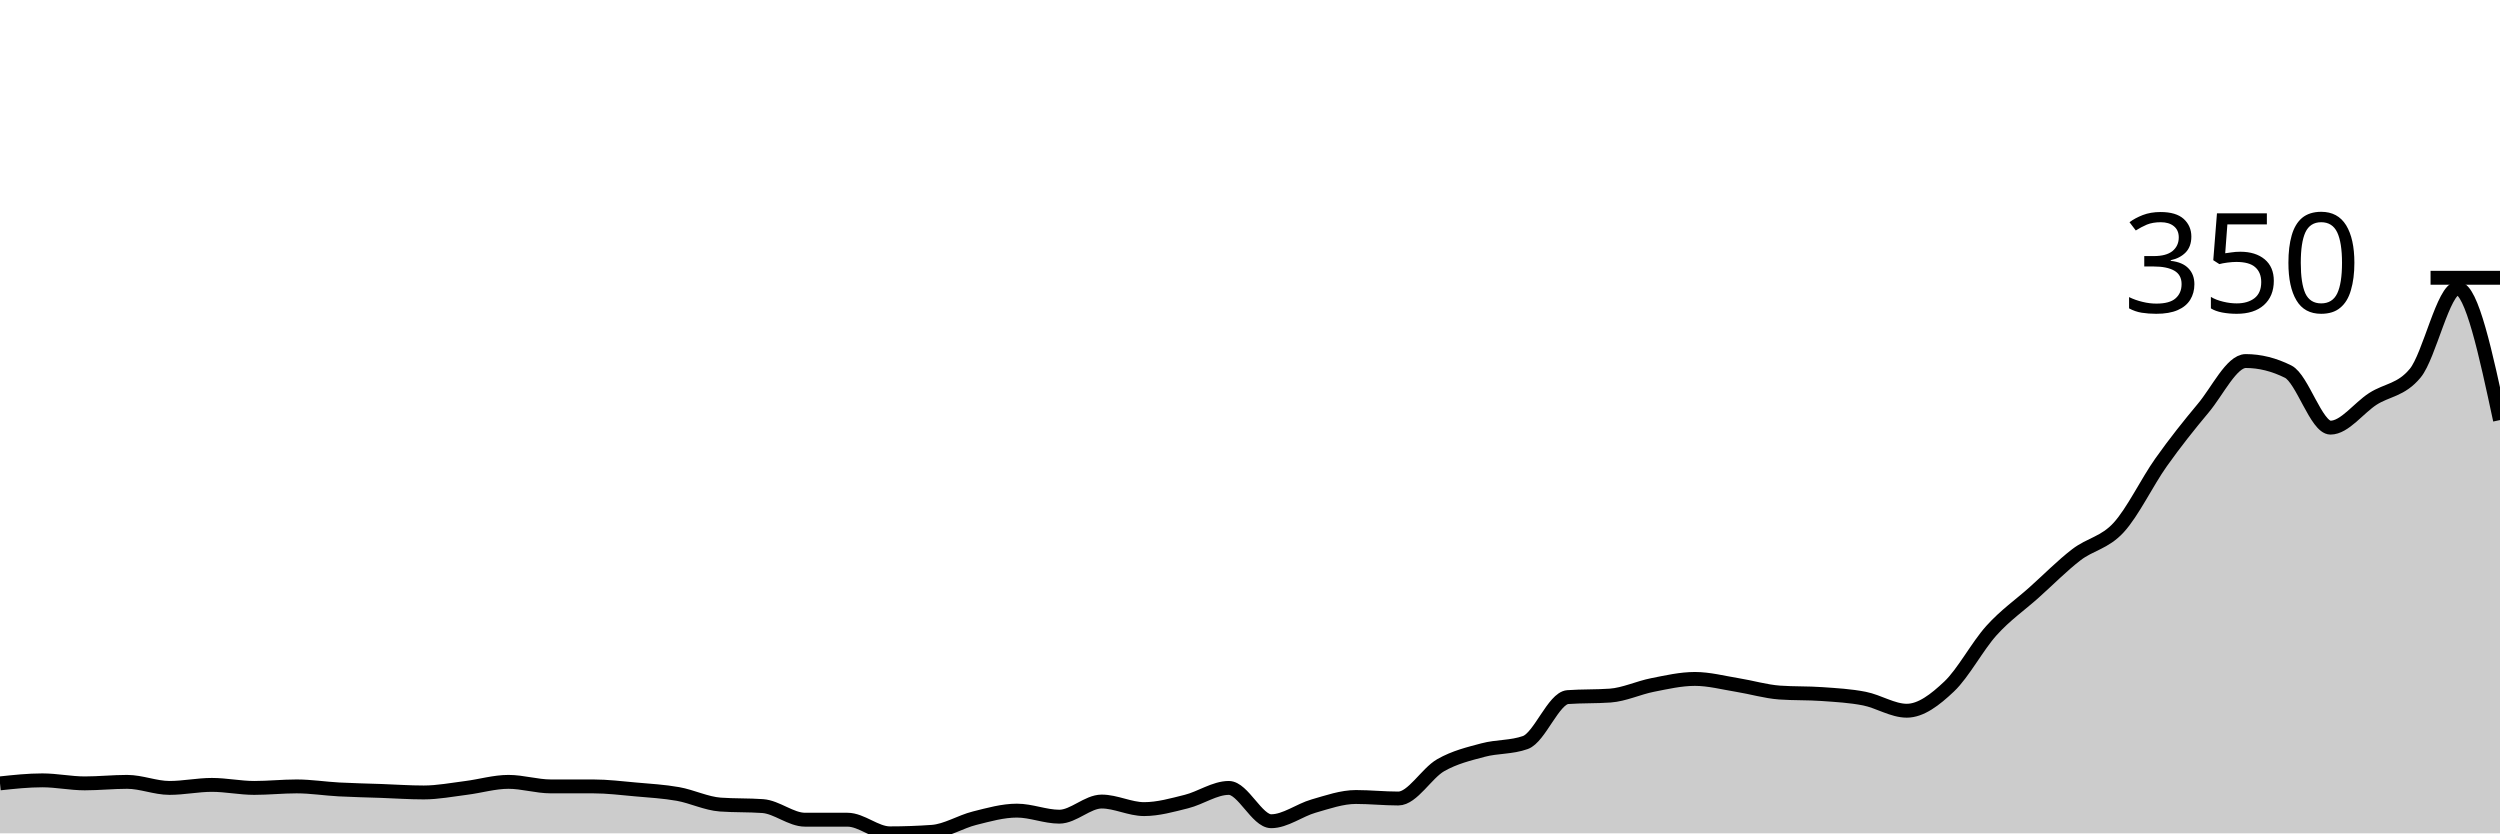
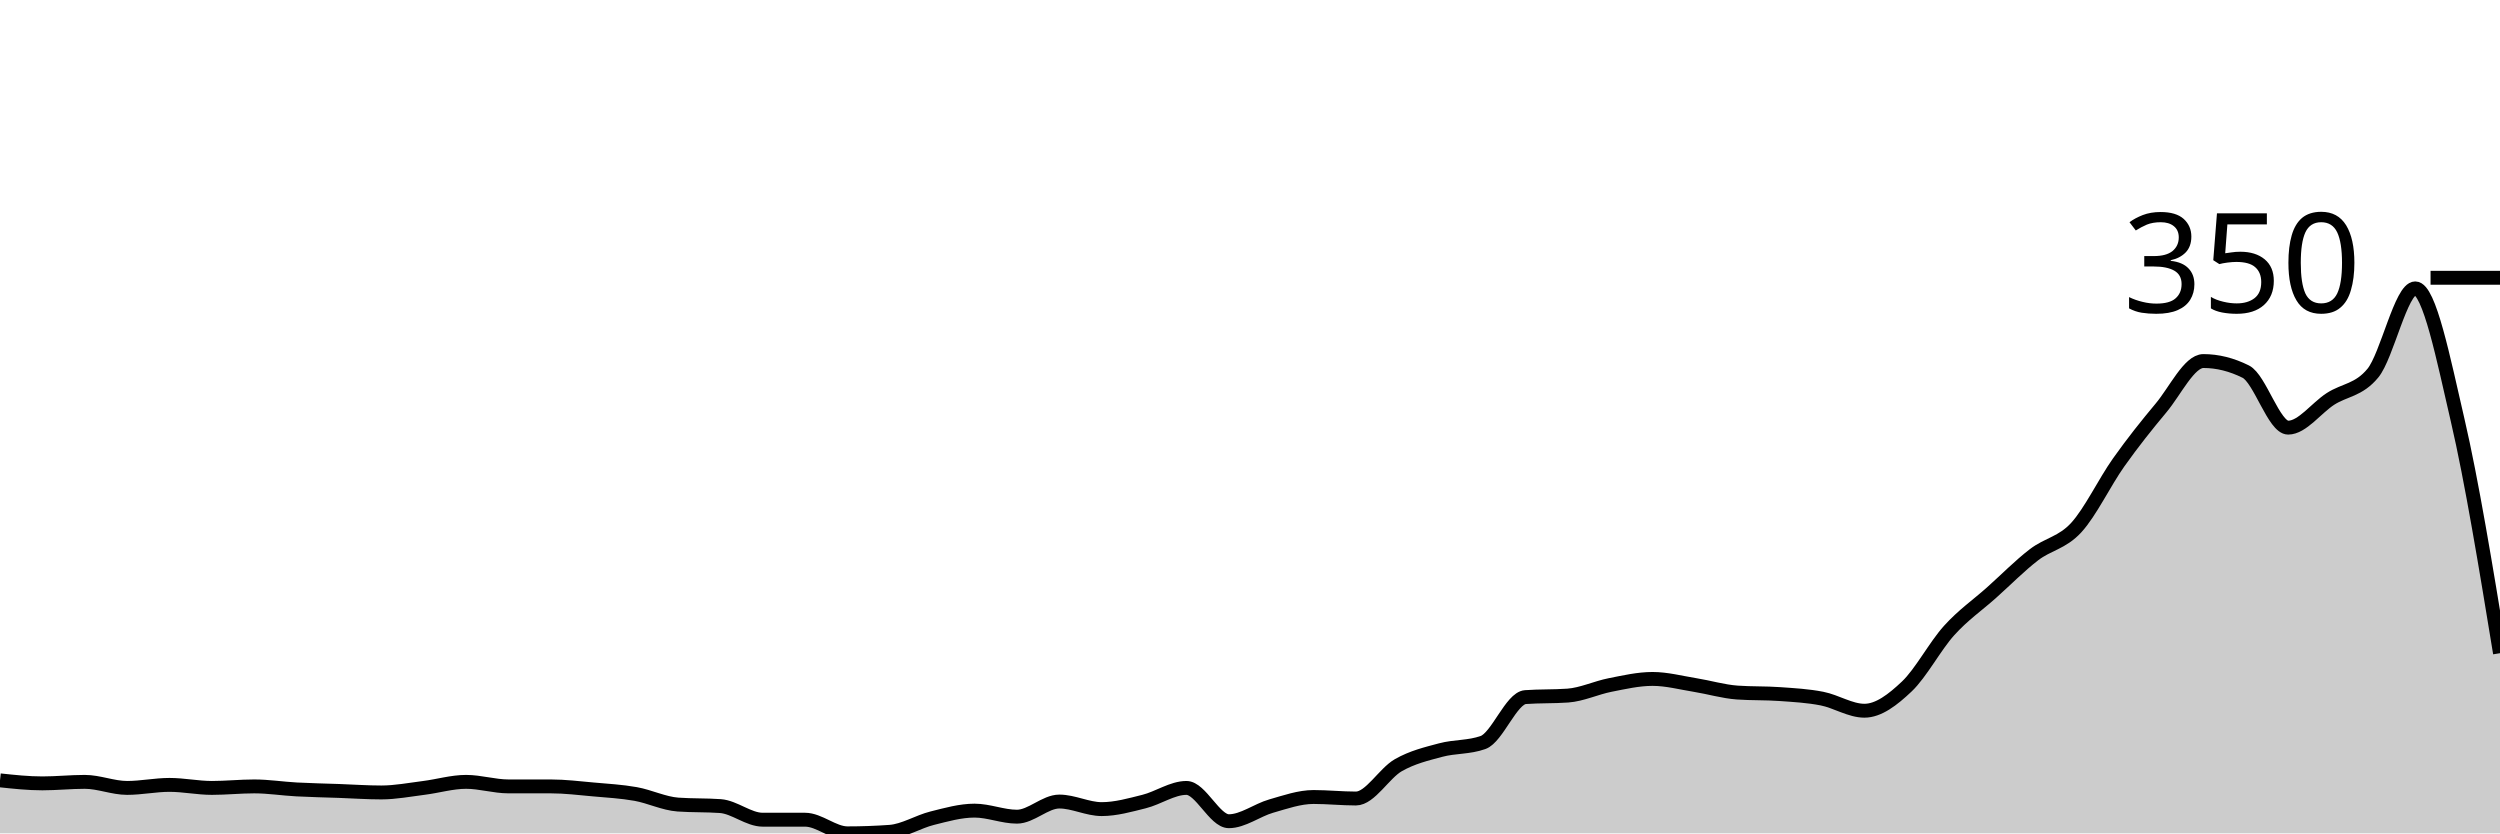
<svg xmlns="http://www.w3.org/2000/svg" viewBox="0 0 180 60">
  <g transform="translate(0,20)">
-     <path class="area" fill="rgba(0, 0, 0, 0.2)" d="M0,36.403C1.017,36.294,2.034,36.185,3.051,36.185C4.068,36.185,5.085,36.403,6.102,36.403C7.119,36.403,8.136,36.294,9.153,36.294C10.169,36.294,11.186,36.73,12.203,36.73C13.22,36.73,14.237,36.512,15.254,36.512C16.271,36.512,17.288,36.73,18.305,36.73C19.322,36.73,20.339,36.621,21.356,36.621C22.373,36.621,23.39,36.785,24.407,36.839C25.424,36.894,26.441,36.912,27.458,36.948C28.475,36.985,29.492,37.057,30.508,37.057C31.525,37.057,32.542,36.857,33.559,36.73C34.576,36.603,35.593,36.294,36.61,36.294C37.627,36.294,38.644,36.621,39.661,36.621C40.678,36.621,41.695,36.621,42.712,36.621C43.729,36.621,44.746,36.748,45.763,36.839C46.78,36.93,47.797,36.985,48.814,37.166C49.831,37.348,50.847,37.856,51.864,37.929C52.881,38.002,53.898,37.965,54.915,38.038C55.932,38.111,56.949,39.019,57.966,39.019C58.983,39.019,60,39.019,61.017,39.019C62.034,39.019,63.051,40,64.068,40C65.085,40,66.102,39.964,67.119,39.891C68.136,39.818,69.153,39.164,70.169,38.91C71.186,38.656,72.203,38.365,73.22,38.365C74.237,38.365,75.254,38.801,76.271,38.801C77.288,38.801,78.305,37.711,79.322,37.711C80.339,37.711,81.356,38.256,82.373,38.256C83.39,38.256,84.407,37.965,85.424,37.711C86.441,37.457,87.458,36.73,88.475,36.73C89.492,36.73,90.508,39.128,91.525,39.128C92.542,39.128,93.559,38.329,94.576,38.038C95.593,37.748,96.61,37.384,97.627,37.384C98.644,37.384,99.661,37.493,100.678,37.493C101.695,37.493,102.712,35.677,103.729,35.095C104.746,34.514,105.763,34.278,106.78,34.005C107.797,33.733,108.814,33.824,109.831,33.46C110.847,33.097,111.864,30.263,112.881,30.191C113.898,30.118,114.915,30.154,115.932,30.082C116.949,30.009,117.966,29.519,118.983,29.319C120,29.119,121.017,28.883,122.034,28.883C123.051,28.883,124.068,29.155,125.085,29.319C126.102,29.482,127.119,29.791,128.136,29.864C129.153,29.936,130.169,29.9,131.186,29.973C132.203,30.045,133.22,30.1,134.237,30.3C135.254,30.5,136.271,31.172,137.288,31.172C138.305,31.172,139.322,30.391,140.339,29.428C141.356,28.465,142.373,26.521,143.39,25.395C144.407,24.269,145.424,23.579,146.441,22.67C147.458,21.762,148.475,20.727,149.492,19.946C150.508,19.164,151.525,19.092,152.542,17.984C153.559,16.876,154.576,14.732,155.593,13.297C156.61,11.862,157.627,10.59,158.644,9.373C159.661,8.156,160.678,5.995,161.695,5.995C162.712,5.995,163.729,6.249,164.746,6.757C165.763,7.266,166.78,10.79,167.797,10.79C168.814,10.79,169.831,9.373,170.847,8.719C171.864,8.065,172.881,8.102,173.898,6.866C174.915,5.631,175.932,0.763,176.949,0.763C177.966,0.763,178.983,5.504,180,10.245L180,40C178.983,40,177.966,40,176.949,40C175.932,40,174.915,40,173.898,40C172.881,40,171.864,40,170.847,40C169.831,40,168.814,40,167.797,40C166.78,40,165.763,40,164.746,40C163.729,40,162.712,40,161.695,40C160.678,40,159.661,40,158.644,40C157.627,40,156.61,40,155.593,40C154.576,40,153.559,40,152.542,40C151.525,40,150.508,40,149.492,40C148.475,40,147.458,40,146.441,40C145.424,40,144.407,40,143.39,40C142.373,40,141.356,40,140.339,40C139.322,40,138.305,40,137.288,40C136.271,40,135.254,40,134.237,40C133.22,40,132.203,40,131.186,40C130.169,40,129.153,40,128.136,40C127.119,40,126.102,40,125.085,40C124.068,40,123.051,40,122.034,40C121.017,40,120,40,118.983,40C117.966,40,116.949,40,115.932,40C114.915,40,113.898,40,112.881,40C111.864,40,110.847,40,109.831,40C108.814,40,107.797,40,106.78,40C105.763,40,104.746,40,103.729,40C102.712,40,101.695,40,100.678,40C99.661,40,98.644,40,97.627,40C96.61,40,95.593,40,94.576,40C93.559,40,92.542,40,91.525,40C90.508,40,89.492,40,88.475,40C87.458,40,86.441,40,85.424,40C84.407,40,83.39,40,82.373,40C81.356,40,80.339,40,79.322,40C78.305,40,77.288,40,76.271,40C75.254,40,74.237,40,73.22,40C72.203,40,71.186,40,70.169,40C69.153,40,68.136,40,67.119,40C66.102,40,65.085,40,64.068,40C63.051,40,62.034,40,61.017,40C60,40,58.983,40,57.966,40C56.949,40,55.932,40,54.915,40C53.898,40,52.881,40,51.864,40C50.847,40,49.831,40,48.814,40C47.797,40,46.78,40,45.763,40C44.746,40,43.729,40,42.712,40C41.695,40,40.678,40,39.661,40C38.644,40,37.627,40,36.61,40C35.593,40,34.576,40,33.559,40C32.542,40,31.525,40,30.508,40C29.492,40,28.475,40,27.458,40C26.441,40,25.424,40,24.407,40C23.39,40,22.373,40,21.356,40C20.339,40,19.322,40,18.305,40C17.288,40,16.271,40,15.254,40C14.237,40,13.22,40,12.203,40C11.186,40,10.169,40,9.153,40C8.136,40,7.119,40,6.102,40C5.085,40,4.068,40,3.051,40C2.034,40,1.017,40,0,40Z" />
-     <path class="line" stroke="black" fill="none" d="M0,36.403C1.017,36.294,2.034,36.185,3.051,36.185C4.068,36.185,5.085,36.403,6.102,36.403C7.119,36.403,8.136,36.294,9.153,36.294C10.169,36.294,11.186,36.73,12.203,36.73C13.22,36.73,14.237,36.512,15.254,36.512C16.271,36.512,17.288,36.73,18.305,36.73C19.322,36.73,20.339,36.621,21.356,36.621C22.373,36.621,23.39,36.785,24.407,36.839C25.424,36.894,26.441,36.912,27.458,36.948C28.475,36.985,29.492,37.057,30.508,37.057C31.525,37.057,32.542,36.857,33.559,36.73C34.576,36.603,35.593,36.294,36.61,36.294C37.627,36.294,38.644,36.621,39.661,36.621C40.678,36.621,41.695,36.621,42.712,36.621C43.729,36.621,44.746,36.748,45.763,36.839C46.78,36.93,47.797,36.985,48.814,37.166C49.831,37.348,50.847,37.856,51.864,37.929C52.881,38.002,53.898,37.965,54.915,38.038C55.932,38.111,56.949,39.019,57.966,39.019C58.983,39.019,60,39.019,61.017,39.019C62.034,39.019,63.051,40,64.068,40C65.085,40,66.102,39.964,67.119,39.891C68.136,39.818,69.153,39.164,70.169,38.91C71.186,38.656,72.203,38.365,73.22,38.365C74.237,38.365,75.254,38.801,76.271,38.801C77.288,38.801,78.305,37.711,79.322,37.711C80.339,37.711,81.356,38.256,82.373,38.256C83.39,38.256,84.407,37.965,85.424,37.711C86.441,37.457,87.458,36.73,88.475,36.73C89.492,36.73,90.508,39.128,91.525,39.128C92.542,39.128,93.559,38.329,94.576,38.038C95.593,37.748,96.61,37.384,97.627,37.384C98.644,37.384,99.661,37.493,100.678,37.493C101.695,37.493,102.712,35.677,103.729,35.095C104.746,34.514,105.763,34.278,106.78,34.005C107.797,33.733,108.814,33.824,109.831,33.46C110.847,33.097,111.864,30.263,112.881,30.191C113.898,30.118,114.915,30.154,115.932,30.082C116.949,30.009,117.966,29.519,118.983,29.319C120,29.119,121.017,28.883,122.034,28.883C123.051,28.883,124.068,29.155,125.085,29.319C126.102,29.482,127.119,29.791,128.136,29.864C129.153,29.936,130.169,29.9,131.186,29.973C132.203,30.045,133.22,30.1,134.237,30.3C135.254,30.5,136.271,31.172,137.288,31.172C138.305,31.172,139.322,30.391,140.339,29.428C141.356,28.465,142.373,26.521,143.39,25.395C144.407,24.269,145.424,23.579,146.441,22.67C147.458,21.762,148.475,20.727,149.492,19.946C150.508,19.164,151.525,19.092,152.542,17.984C153.559,16.876,154.576,14.732,155.593,13.297C156.61,11.862,157.627,10.59,158.644,9.373C159.661,8.156,160.678,5.995,161.695,5.995C162.712,5.995,163.729,6.249,164.746,6.757C165.763,7.266,166.78,10.79,167.797,10.79C168.814,10.79,169.831,9.373,170.847,8.719C171.864,8.065,172.881,8.102,173.898,6.866C174.915,5.631,175.932,0.763,176.949,0.763C177.966,0.763,178.983,5.504,180,10.245" />
+     <path class="area" fill="rgba(0, 0, 0, 0.2)" d="M0,36.185C1.017,36.294,2.034,36.403,3.051,36.403C4.068,36.403,5.085,36.294,6.102,36.294C7.119,36.294,8.136,36.73,9.153,36.73C10.169,36.73,11.186,36.512,12.203,36.512C13.22,36.512,14.237,36.73,15.254,36.73C16.271,36.73,17.288,36.621,18.305,36.621C19.322,36.621,20.339,36.785,21.356,36.839C22.373,36.894,23.39,36.912,24.407,36.948C25.424,36.985,26.441,37.057,27.458,37.057C28.475,37.057,29.492,36.857,30.508,36.73C31.525,36.603,32.542,36.294,33.559,36.294C34.576,36.294,35.593,36.621,36.61,36.621C37.627,36.621,38.644,36.621,39.661,36.621C40.678,36.621,41.695,36.748,42.712,36.839C43.729,36.93,44.746,36.985,45.763,37.166C46.78,37.348,47.797,37.856,48.814,37.929C49.831,38.002,50.847,37.965,51.864,38.038C52.881,38.111,53.898,39.019,54.915,39.019C55.932,39.019,56.949,39.019,57.966,39.019C58.983,39.019,60,40,61.017,40C62.034,40,63.051,39.964,64.068,39.891C65.085,39.818,66.102,39.164,67.119,38.91C68.136,38.656,69.153,38.365,70.169,38.365C71.186,38.365,72.203,38.801,73.22,38.801C74.237,38.801,75.254,37.711,76.271,37.711C77.288,37.711,78.305,38.256,79.322,38.256C80.339,38.256,81.356,37.965,82.373,37.711C83.39,37.457,84.407,36.73,85.424,36.73C86.441,36.73,87.458,39.128,88.475,39.128C89.492,39.128,90.508,38.329,91.525,38.038C92.542,37.748,93.559,37.384,94.576,37.384C95.593,37.384,96.61,37.493,97.627,37.493C98.644,37.493,99.661,35.677,100.678,35.095C101.695,34.514,102.712,34.278,103.729,34.005C104.746,33.733,105.763,33.824,106.78,33.46C107.797,33.097,108.814,30.263,109.831,30.191C110.847,30.118,111.864,30.154,112.881,30.082C113.898,30.009,114.915,29.519,115.932,29.319C116.949,29.119,117.966,28.883,118.983,28.883C120,28.883,121.017,29.155,122.034,29.319C123.051,29.482,124.068,29.791,125.085,29.864C126.102,29.936,127.119,29.9,128.136,29.973C129.153,30.045,130.169,30.1,131.186,30.3C132.203,30.5,133.22,31.172,134.237,31.172C135.254,31.172,136.271,30.391,137.288,29.428C138.305,28.465,139.322,26.521,140.339,25.395C141.356,24.269,142.373,23.579,143.39,22.67C144.407,21.762,145.424,20.727,146.441,19.946C147.458,19.164,148.475,19.092,149.492,17.984C150.508,16.876,151.525,14.732,152.542,13.297C153.559,11.862,154.576,10.59,155.593,9.373C156.61,8.156,157.627,5.995,158.644,5.995C159.661,5.995,160.678,6.249,161.695,6.757C162.712,7.266,163.729,10.79,164.746,10.79C165.763,10.79,166.78,9.373,167.797,8.719C168.814,8.065,169.831,8.102,170.847,6.866C171.864,5.631,172.881,0.763,173.898,0.763C174.915,0.763,175.932,5.867,176.949,10.245C177.966,14.623,178.983,20.827,180,27.03L180,40C178.983,40,177.966,40,176.949,40C175.932,40,174.915,40,173.898,40C172.881,40,171.864,40,170.847,40C169.831,40,168.814,40,167.797,40C166.78,40,165.763,40,164.746,40C163.729,40,162.712,40,161.695,40C160.678,40,159.661,40,158.644,40C157.627,40,156.61,40,155.593,40C154.576,40,153.559,40,152.542,40C151.525,40,150.508,40,149.492,40C148.475,40,147.458,40,146.441,40C145.424,40,144.407,40,143.39,40C142.373,40,141.356,40,140.339,40C139.322,40,138.305,40,137.288,40C136.271,40,135.254,40,134.237,40C133.22,40,132.203,40,131.186,40C130.169,40,129.153,40,128.136,40C127.119,40,126.102,40,125.085,40C124.068,40,123.051,40,122.034,40C121.017,40,120,40,118.983,40C117.966,40,116.949,40,115.932,40C114.915,40,113.898,40,112.881,40C111.864,40,110.847,40,109.831,40C108.814,40,107.797,40,106.78,40C105.763,40,104.746,40,103.729,40C102.712,40,101.695,40,100.678,40C99.661,40,98.644,40,97.627,40C96.61,40,95.593,40,94.576,40C93.559,40,92.542,40,91.525,40C90.508,40,89.492,40,88.475,40C87.458,40,86.441,40,85.424,40C84.407,40,83.39,40,82.373,40C81.356,40,80.339,40,79.322,40C78.305,40,77.288,40,76.271,40C75.254,40,74.237,40,73.22,40C72.203,40,71.186,40,70.169,40C69.153,40,68.136,40,67.119,40C66.102,40,65.085,40,64.068,40C63.051,40,62.034,40,61.017,40C60,40,58.983,40,57.966,40C56.949,40,55.932,40,54.915,40C53.898,40,52.881,40,51.864,40C50.847,40,49.831,40,48.814,40C47.797,40,46.78,40,45.763,40C44.746,40,43.729,40,42.712,40C41.695,40,40.678,40,39.661,40C38.644,40,37.627,40,36.61,40C35.593,40,34.576,40,33.559,40C32.542,40,31.525,40,30.508,40C29.492,40,28.475,40,27.458,40C26.441,40,25.424,40,24.407,40C23.39,40,22.373,40,21.356,40C20.339,40,19.322,40,18.305,40C17.288,40,16.271,40,15.254,40C14.237,40,13.22,40,12.203,40C11.186,40,10.169,40,9.153,40C8.136,40,7.119,40,6.102,40C5.085,40,4.068,40,3.051,40C2.034,40,1.017,40,0,40Z" />
+     <path class="line" stroke="black" fill="none" d="M0,36.185C1.017,36.294,2.034,36.403,3.051,36.403C4.068,36.403,5.085,36.294,6.102,36.294C7.119,36.294,8.136,36.73,9.153,36.73C10.169,36.73,11.186,36.512,12.203,36.512C13.22,36.512,14.237,36.73,15.254,36.73C16.271,36.73,17.288,36.621,18.305,36.621C19.322,36.621,20.339,36.785,21.356,36.839C22.373,36.894,23.39,36.912,24.407,36.948C25.424,36.985,26.441,37.057,27.458,37.057C28.475,37.057,29.492,36.857,30.508,36.73C31.525,36.603,32.542,36.294,33.559,36.294C34.576,36.294,35.593,36.621,36.61,36.621C37.627,36.621,38.644,36.621,39.661,36.621C40.678,36.621,41.695,36.748,42.712,36.839C43.729,36.93,44.746,36.985,45.763,37.166C46.78,37.348,47.797,37.856,48.814,37.929C49.831,38.002,50.847,37.965,51.864,38.038C52.881,38.111,53.898,39.019,54.915,39.019C55.932,39.019,56.949,39.019,57.966,39.019C58.983,39.019,60,40,61.017,40C62.034,40,63.051,39.964,64.068,39.891C65.085,39.818,66.102,39.164,67.119,38.91C68.136,38.656,69.153,38.365,70.169,38.365C71.186,38.365,72.203,38.801,73.22,38.801C74.237,38.801,75.254,37.711,76.271,37.711C77.288,37.711,78.305,38.256,79.322,38.256C80.339,38.256,81.356,37.965,82.373,37.711C83.39,37.457,84.407,36.73,85.424,36.73C86.441,36.73,87.458,39.128,88.475,39.128C89.492,39.128,90.508,38.329,91.525,38.038C92.542,37.748,93.559,37.384,94.576,37.384C95.593,37.384,96.61,37.493,97.627,37.493C98.644,37.493,99.661,35.677,100.678,35.095C101.695,34.514,102.712,34.278,103.729,34.005C104.746,33.733,105.763,33.824,106.78,33.46C107.797,33.097,108.814,30.263,109.831,30.191C110.847,30.118,111.864,30.154,112.881,30.082C113.898,30.009,114.915,29.519,115.932,29.319C116.949,29.119,117.966,28.883,118.983,28.883C120,28.883,121.017,29.155,122.034,29.319C123.051,29.482,124.068,29.791,125.085,29.864C126.102,29.936,127.119,29.9,128.136,29.973C129.153,30.045,130.169,30.1,131.186,30.3C132.203,30.5,133.22,31.172,134.237,31.172C135.254,31.172,136.271,30.391,137.288,29.428C138.305,28.465,139.322,26.521,140.339,25.395C141.356,24.269,142.373,23.579,143.39,22.67C144.407,21.762,145.424,20.727,146.441,19.946C147.458,19.164,148.475,19.092,149.492,17.984C150.508,16.876,151.525,14.732,152.542,13.297C153.559,11.862,154.576,10.59,155.593,9.373C156.61,8.156,157.627,5.995,158.644,5.995C159.661,5.995,160.678,6.249,161.695,6.757C162.712,7.266,163.729,10.79,164.746,10.79C165.763,10.79,166.78,9.373,167.797,8.719C168.814,8.065,169.831,8.102,170.847,6.866C171.864,5.631,172.881,0.763,173.898,0.763C174.915,0.763,175.932,5.867,176.949,10.245C177.966,14.623,178.983,20.827,180,27.03" />
    <path class="axis-ceiling" stroke-width="1" stroke="black" fill="none" d="M175,0L180,0" />
    <text class="axis-ceiling-label" font-family="sans-serif" text-anchor="end" font-size="10px" x="170" y="2.5">350</text>
  </g>
</svg>
